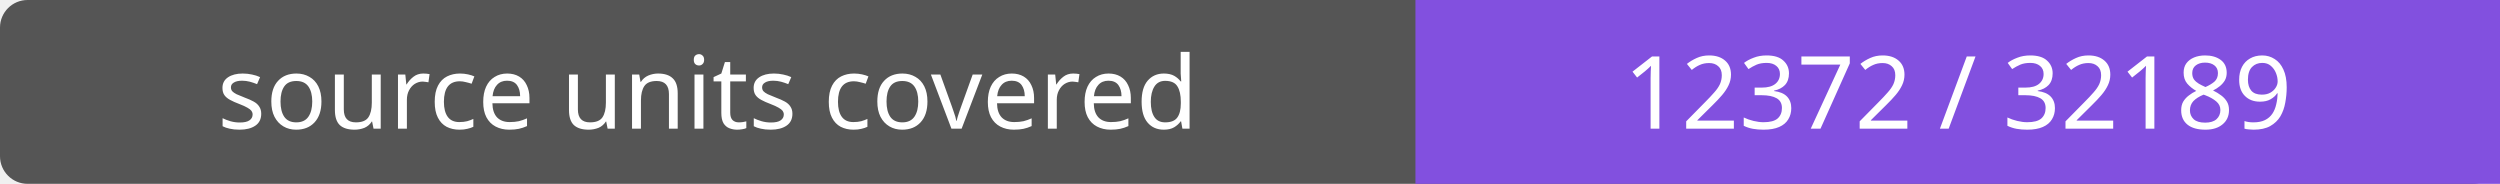
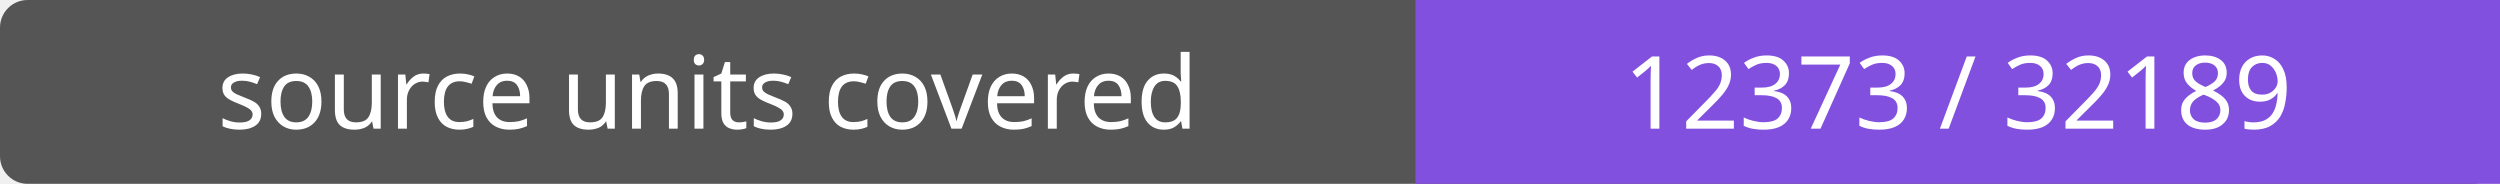
- <svg xmlns="http://www.w3.org/2000/svg" width="272" height="20" role="img" aria-label="source units covered: 12372 / 32189">
+ <svg xmlns="http://www.w3.org/2000/svg" width="272" height="20" role="img" aria-label="source units covered: 12373 / 32189">
  <rect width="272" height="20" rx="3" fill="#555" />
  <path fill="#8250df" d="M154 0h118v20H154z" />
  <g fill="#fff" text-anchor="middle" font-family="Verdana,sans-serif" font-size="11">
    <text x="77.0" y="14">source units covered</text>
-     <text x="213.0" y="14">12372 / 32189</text>
+     <text x="213.0" y="14">12373 / 32189</text>
  </g>
</svg>
